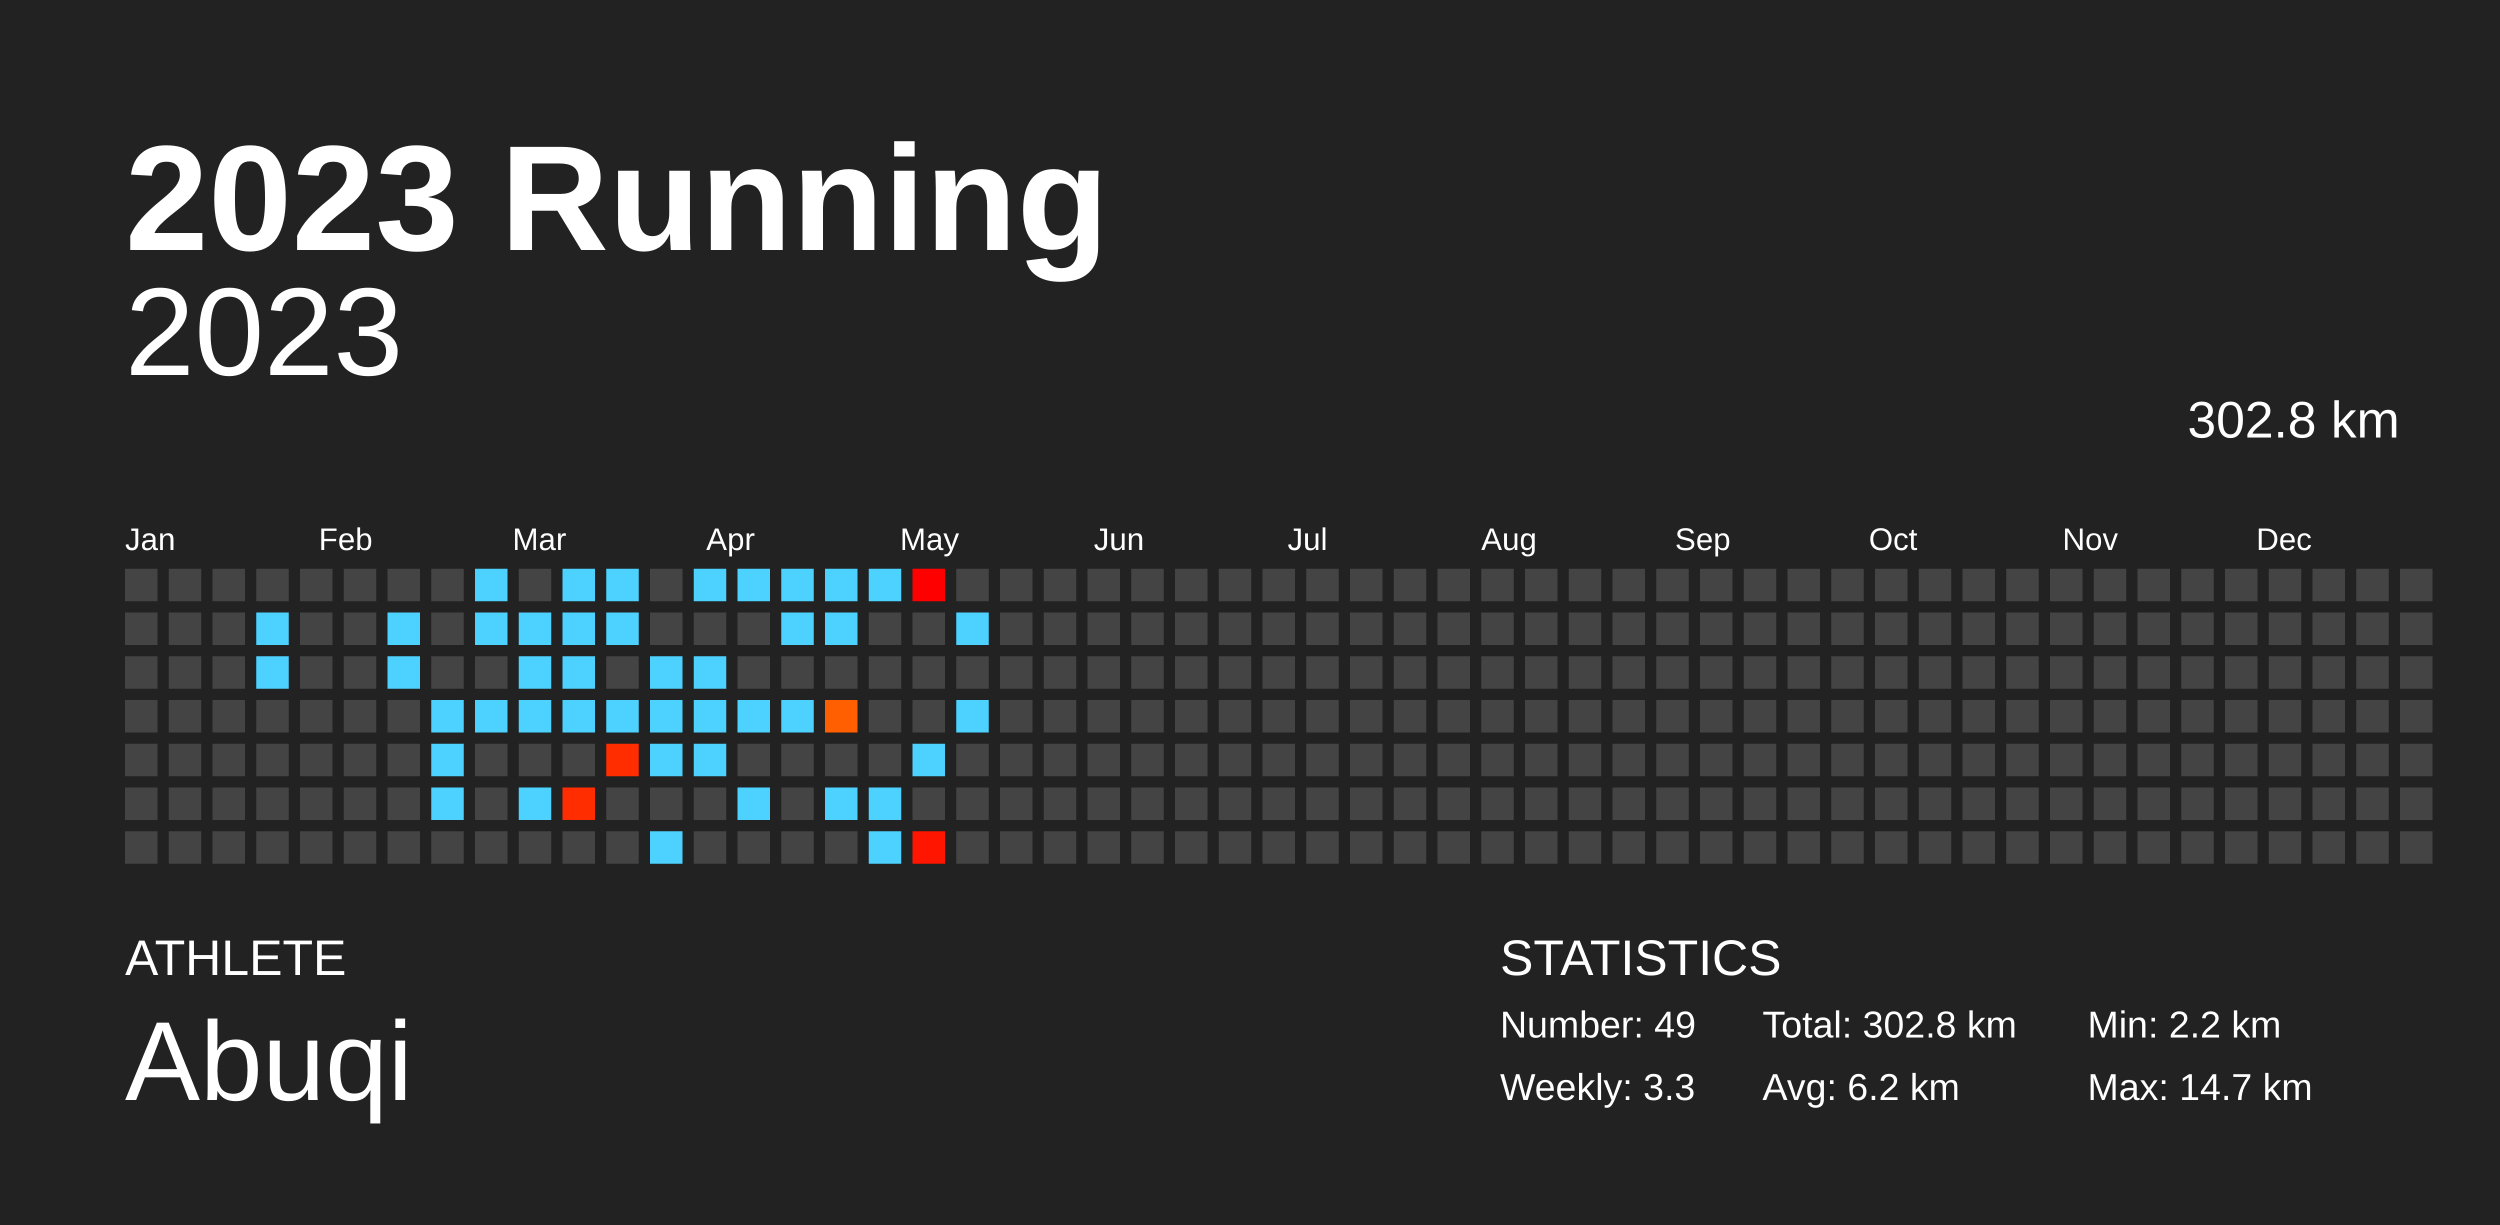
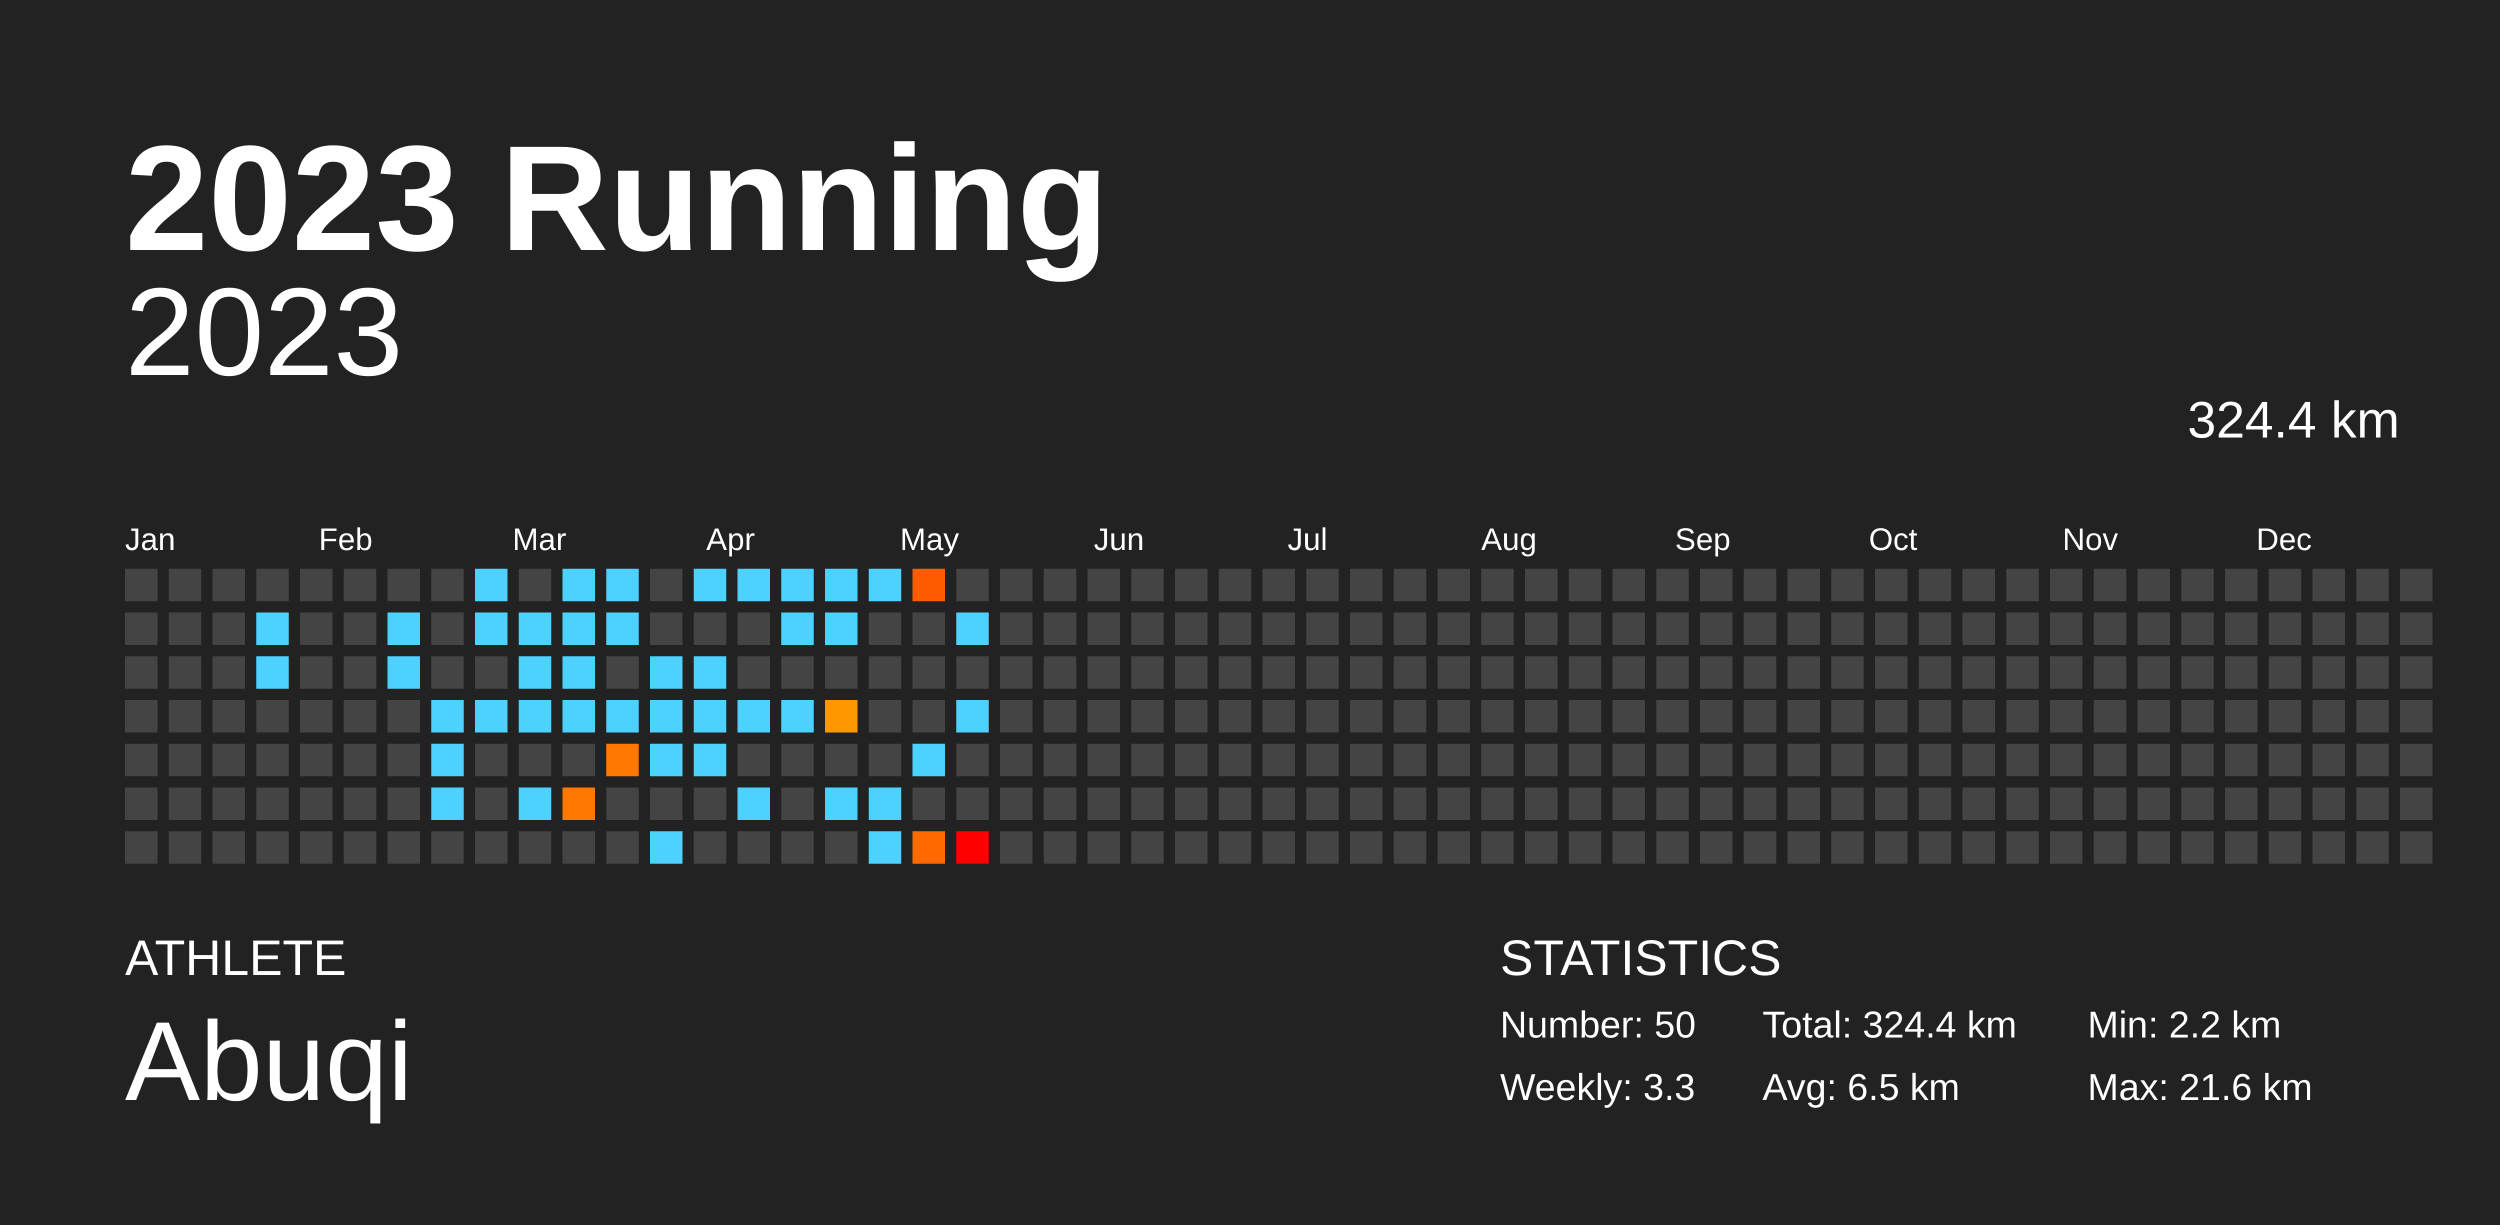
<svg xmlns="http://www.w3.org/2000/svg" baseProfile="full" height="98mm" version="1.1" viewBox="0,0,200,98" width="200mm">
  <defs />
  <rect fill="#222222" height="98" width="200" x="0" y="0" />
  <text fill="#FFFFFF" style="font-size:12px; font-family:Arial; font-weight:bold;" x="10" y="20">2023 Running</text>
  <text fill="#FFFFFF" style="font-size:4px; font-family:Arial" x="10" y="78">ATHLETE</text>
  <text fill="#FFFFFF" style="font-size:9px; font-family:Arial" x="10" y="88">Abuqi</text>
  <text fill="#FFFFFF" style="font-size:4px; font-family:Arial" x="120" y="78">STATISTICS</text>
-   <text fill="#FFFFFF" style="font-size:3px; font-family:Arial" x="120" y="83">Number: 49</text>
+   <text fill="#FFFFFF" style="font-size:3px; font-family:Arial" x="120" y="83">Number: 50</text>
  <text fill="#FFFFFF" style="font-size:3px; font-family:Arial" x="120" y="88">Weekly: 3.3</text>
-   <text fill="#FFFFFF" style="font-size:3px; font-family:Arial" x="141" y="83">Total: 302.8 km</text>
-   <text fill="#FFFFFF" style="font-size:3px; font-family:Arial" x="141" y="88">Avg: 6.2 km</text>
+   <text fill="#FFFFFF" style="font-size:3px; font-family:Arial" x="141" y="83">Total: 324.4 km</text>
+   <text fill="#FFFFFF" style="font-size:3px; font-family:Arial" x="141" y="88">Avg: 6.5 km</text>
  <text fill="#FFFFFF" style="font-size:3px; font-family:Arial" x="167" y="83">Min: 2.2 km</text>
-   <text fill="#FFFFFF" style="font-size:3px; font-family:Arial" x="167" y="88">Max: 14.7 km</text>
+   <text fill="#FFFFFF" style="font-size:3px; font-family:Arial" x="167" y="88">Max: 21.6 km</text>
  <text alignment-baseline="hanging" fill="#FFFFFF" style="font-size:10.0px; font-family:Arial;" x="10" y="30">2023</text>
-   <text alignment-baseline="hanging" fill="#FFFFFF" style="font-size:4.125px; font-family:Arial;" x="175" y="35">302.8 km</text>
+   <text alignment-baseline="hanging" fill="#FFFFFF" style="font-size:4.125px; font-family:Arial;" x="175" y="35">324.4 km</text>
  <text fill="#FFFFFF" style="font-size:2.5px; font-family:Arial" x="10.0" y="44">Jan</text>
  <text fill="#FFFFFF" style="font-size:2.5px; font-family:Arial" x="25.5" y="44">Feb</text>
  <text fill="#FFFFFF" style="font-size:2.5px; font-family:Arial" x="41.0" y="44">Mar</text>
  <text fill="#FFFFFF" style="font-size:2.5px; font-family:Arial" x="56.5" y="44">Apr</text>
  <text fill="#FFFFFF" style="font-size:2.5px; font-family:Arial" x="72.0" y="44">May</text>
  <text fill="#FFFFFF" style="font-size:2.5px; font-family:Arial" x="87.5" y="44">Jun</text>
  <text fill="#FFFFFF" style="font-size:2.5px; font-family:Arial" x="103.0" y="44">Jul</text>
  <text fill="#FFFFFF" style="font-size:2.5px; font-family:Arial" x="118.5" y="44">Aug</text>
  <text fill="#FFFFFF" style="font-size:2.5px; font-family:Arial" x="134.0" y="44">Sep</text>
  <text fill="#FFFFFF" style="font-size:2.5px; font-family:Arial" x="149.5" y="44">Oct</text>
  <text fill="#FFFFFF" style="font-size:2.5px; font-family:Arial" x="165.0" y="44">Nov</text>
  <text fill="#FFFFFF" style="font-size:2.5px; font-family:Arial" x="180.5" y="44">Dec</text>
  <rect fill="#444444" height="2.6" width="2.6" x="10.0" y="45.5" />
  <rect fill="#444444" height="2.6" width="2.6" x="10.0" y="49.0" />
  <rect fill="#444444" height="2.6" width="2.6" x="10.0" y="52.5" />
  <rect fill="#444444" height="2.6" width="2.6" x="10.0" y="56.0" />
  <rect fill="#444444" height="2.6" width="2.6" x="10.0" y="59.5" />
  <rect fill="#444444" height="2.6" width="2.6" x="10.0" y="63.0" />
  <rect fill="#444444" height="2.6" width="2.6" x="10.0" y="66.5" />
  <rect fill="#444444" height="2.6" width="2.6" x="13.5" y="45.5" />
  <rect fill="#444444" height="2.6" width="2.6" x="13.5" y="49.0" />
  <rect fill="#444444" height="2.6" width="2.6" x="13.5" y="52.5" />
  <rect fill="#444444" height="2.6" width="2.6" x="13.5" y="56.0" />
  <rect fill="#444444" height="2.6" width="2.6" x="13.5" y="59.5" />
  <rect fill="#444444" height="2.6" width="2.6" x="13.5" y="63.0" />
  <rect fill="#444444" height="2.6" width="2.6" x="13.5" y="66.5" />
  <rect fill="#444444" height="2.6" width="2.6" x="17.0" y="45.5" />
  <rect fill="#444444" height="2.6" width="2.6" x="17.0" y="49.0" />
  <rect fill="#444444" height="2.6" width="2.6" x="17.0" y="52.5" />
  <rect fill="#444444" height="2.6" width="2.6" x="17.0" y="56.0" />
  <rect fill="#444444" height="2.6" width="2.6" x="17.0" y="59.5" />
  <rect fill="#444444" height="2.6" width="2.6" x="17.0" y="63.0" />
  <rect fill="#444444" height="2.6" width="2.6" x="17.0" y="66.5" />
  <rect fill="#444444" height="2.6" width="2.6" x="20.5" y="45.5" />
  <rect fill="#4dd2ff" height="2.6" width="2.6" x="20.5" y="49.0" />
  <rect fill="#4dd2ff" height="2.6" width="2.6" x="20.5" y="52.5" />
  <rect fill="#444444" height="2.6" width="2.6" x="20.5" y="56.0" />
  <rect fill="#444444" height="2.6" width="2.6" x="20.5" y="59.5" />
  <rect fill="#444444" height="2.6" width="2.6" x="20.5" y="63.0" />
  <rect fill="#444444" height="2.6" width="2.6" x="20.5" y="66.5" />
  <rect fill="#444444" height="2.6" width="2.6" x="24.0" y="45.5" />
  <rect fill="#444444" height="2.6" width="2.6" x="24.0" y="49.0" />
  <rect fill="#444444" height="2.6" width="2.6" x="24.0" y="52.5" />
  <rect fill="#444444" height="2.6" width="2.6" x="24.0" y="56.0" />
  <rect fill="#444444" height="2.6" width="2.6" x="24.0" y="59.5" />
  <rect fill="#444444" height="2.6" width="2.6" x="24.0" y="63.0" />
  <rect fill="#444444" height="2.6" width="2.6" x="24.0" y="66.5" />
  <rect fill="#444444" height="2.6" width="2.6" x="27.5" y="45.5" />
  <rect fill="#444444" height="2.6" width="2.6" x="27.5" y="49.0" />
  <rect fill="#444444" height="2.6" width="2.6" x="27.5" y="52.5" />
  <rect fill="#444444" height="2.6" width="2.6" x="27.5" y="56.0" />
  <rect fill="#444444" height="2.6" width="2.6" x="27.5" y="59.5" />
  <rect fill="#444444" height="2.6" width="2.6" x="27.5" y="63.0" />
  <rect fill="#444444" height="2.6" width="2.6" x="27.5" y="66.5" />
  <rect fill="#444444" height="2.6" width="2.6" x="31.0" y="45.5" />
  <rect fill="#4dd2ff" height="2.6" width="2.6" x="31.0" y="49.0" />
  <rect fill="#4dd2ff" height="2.6" width="2.6" x="31.0" y="52.5" />
  <rect fill="#444444" height="2.6" width="2.6" x="31.0" y="56.0" />
  <rect fill="#444444" height="2.6" width="2.6" x="31.0" y="59.5" />
  <rect fill="#444444" height="2.6" width="2.6" x="31.0" y="63.0" />
  <rect fill="#444444" height="2.6" width="2.6" x="31.0" y="66.5" />
  <rect fill="#444444" height="2.6" width="2.6" x="34.5" y="45.5" />
  <rect fill="#444444" height="2.6" width="2.6" x="34.5" y="49.0" />
  <rect fill="#444444" height="2.6" width="2.6" x="34.5" y="52.5" />
  <rect fill="#4dd2ff" height="2.6" width="2.6" x="34.5" y="56.0" />
  <rect fill="#4dd2ff" height="2.6" width="2.6" x="34.5" y="59.5" />
  <rect fill="#4dd2ff" height="2.6" width="2.6" x="34.5" y="63.0" />
  <rect fill="#444444" height="2.6" width="2.6" x="34.5" y="66.5" />
  <rect fill="#4dd2ff" height="2.6" width="2.6" x="38.0" y="45.5" />
  <rect fill="#4dd2ff" height="2.6" width="2.6" x="38.0" y="49.0" />
  <rect fill="#444444" height="2.6" width="2.6" x="38.0" y="52.5" />
  <rect fill="#4dd2ff" height="2.6" width="2.6" x="38.0" y="56.0" />
  <rect fill="#444444" height="2.6" width="2.6" x="38.0" y="59.5" />
  <rect fill="#444444" height="2.6" width="2.6" x="38.0" y="63.0" />
  <rect fill="#444444" height="2.6" width="2.6" x="38.0" y="66.5" />
  <rect fill="#444444" height="2.6" width="2.6" x="41.5" y="45.5" />
  <rect fill="#4dd2ff" height="2.6" width="2.6" x="41.5" y="49.0" />
  <rect fill="#4dd2ff" height="2.6" width="2.6" x="41.5" y="52.5" />
  <rect fill="#4dd2ff" height="2.6" width="2.6" x="41.5" y="56.0" />
  <rect fill="#444444" height="2.6" width="2.6" x="41.5" y="59.5" />
  <rect fill="#4dd2ff" height="2.6" width="2.6" x="41.5" y="63.0" />
  <rect fill="#444444" height="2.6" width="2.6" x="41.5" y="66.5" />
  <rect fill="#4dd2ff" height="2.6" width="2.6" x="45.0" y="45.5" />
  <rect fill="#4dd2ff" height="2.6" width="2.6" x="45.0" y="49.0" />
  <rect fill="#4dd2ff" height="2.6" width="2.6" x="45.0" y="52.5" />
  <rect fill="#4dd2ff" height="2.6" width="2.6" x="45.0" y="56.0" />
  <rect fill="#444444" height="2.6" width="2.6" x="45.0" y="59.5" />
-   <rect fill="#ff2d00" height="2.6" width="2.6" x="45.0" y="63.0" />
+   <rect fill="#ff7800" height="2.6" width="2.6" x="45.0" y="63.0" />
  <rect fill="#444444" height="2.6" width="2.6" x="45.0" y="66.5" />
  <rect fill="#4dd2ff" height="2.6" width="2.6" x="48.5" y="45.5" />
  <rect fill="#4dd2ff" height="2.6" width="2.6" x="48.5" y="49.0" />
  <rect fill="#444444" height="2.6" width="2.6" x="48.5" y="52.5" />
  <rect fill="#4dd2ff" height="2.6" width="2.6" x="48.5" y="56.0" />
-   <rect fill="#ff2d00" height="2.6" width="2.6" x="48.5" y="59.5" />
+   <rect fill="#ff7800" height="2.6" width="2.6" x="48.5" y="59.5" />
  <rect fill="#444444" height="2.6" width="2.6" x="48.5" y="63.0" />
  <rect fill="#444444" height="2.6" width="2.6" x="48.5" y="66.5" />
  <rect fill="#444444" height="2.6" width="2.6" x="52.0" y="45.5" />
  <rect fill="#444444" height="2.6" width="2.6" x="52.0" y="49.0" />
  <rect fill="#4dd2ff" height="2.6" width="2.6" x="52.0" y="52.5" />
  <rect fill="#4dd2ff" height="2.6" width="2.6" x="52.0" y="56.0" />
  <rect fill="#4dd2ff" height="2.6" width="2.6" x="52.0" y="59.5" />
  <rect fill="#444444" height="2.6" width="2.6" x="52.0" y="63.0" />
  <rect fill="#4dd2ff" height="2.6" width="2.6" x="52.0" y="66.5" />
  <rect fill="#4dd2ff" height="2.6" width="2.6" x="55.5" y="45.5" />
  <rect fill="#444444" height="2.6" width="2.6" x="55.5" y="49.0" />
  <rect fill="#4dd2ff" height="2.6" width="2.6" x="55.5" y="52.5" />
  <rect fill="#4dd2ff" height="2.6" width="2.6" x="55.5" y="56.0" />
  <rect fill="#4dd2ff" height="2.6" width="2.6" x="55.5" y="59.5" />
  <rect fill="#444444" height="2.6" width="2.6" x="55.5" y="63.0" />
  <rect fill="#444444" height="2.6" width="2.6" x="55.5" y="66.5" />
  <rect fill="#4dd2ff" height="2.6" width="2.6" x="59.0" y="45.5" />
  <rect fill="#444444" height="2.6" width="2.6" x="59.0" y="49.0" />
  <rect fill="#444444" height="2.6" width="2.6" x="59.0" y="52.5" />
  <rect fill="#4dd2ff" height="2.6" width="2.6" x="59.0" y="56.0" />
  <rect fill="#444444" height="2.6" width="2.6" x="59.0" y="59.5" />
  <rect fill="#4dd2ff" height="2.6" width="2.6" x="59.0" y="63.0" />
  <rect fill="#444444" height="2.6" width="2.6" x="59.0" y="66.5" />
  <rect fill="#4dd2ff" height="2.6" width="2.6" x="62.5" y="45.5" />
  <rect fill="#4dd2ff" height="2.6" width="2.6" x="62.5" y="49.0" />
  <rect fill="#444444" height="2.6" width="2.6" x="62.5" y="52.5" />
  <rect fill="#4dd2ff" height="2.6" width="2.6" x="62.5" y="56.0" />
  <rect fill="#444444" height="2.6" width="2.6" x="62.5" y="59.5" />
  <rect fill="#444444" height="2.6" width="2.6" x="62.5" y="63.0" />
  <rect fill="#444444" height="2.6" width="2.6" x="62.5" y="66.5" />
  <rect fill="#4dd2ff" height="2.6" width="2.6" x="66.0" y="45.5" />
  <rect fill="#4dd2ff" height="2.6" width="2.6" x="66.0" y="49.0" />
  <rect fill="#444444" height="2.6" width="2.6" x="66.0" y="52.5" />
-   <rect fill="#ff5f00" height="2.6" width="2.6" x="66.0" y="56.0" />
+   <rect fill="#ff9800" height="2.6" width="2.6" x="66.0" y="56.0" />
  <rect fill="#444444" height="2.6" width="2.6" x="66.0" y="59.5" />
  <rect fill="#4dd2ff" height="2.6" width="2.6" x="66.0" y="63.0" />
  <rect fill="#444444" height="2.6" width="2.6" x="66.0" y="66.5" />
  <rect fill="#4dd2ff" height="2.6" width="2.6" x="69.5" y="45.5" />
  <rect fill="#444444" height="2.6" width="2.6" x="69.5" y="49.0" />
  <rect fill="#444444" height="2.6" width="2.6" x="69.5" y="52.5" />
  <rect fill="#444444" height="2.6" width="2.6" x="69.5" y="56.0" />
  <rect fill="#444444" height="2.6" width="2.6" x="69.5" y="59.5" />
  <rect fill="#4dd2ff" height="2.6" width="2.6" x="69.5" y="63.0" />
  <rect fill="#4dd2ff" height="2.6" width="2.6" x="69.5" y="66.5" />
-   <rect fill="#ff0000" height="2.6" width="2.6" x="73.0" y="45.5" />
+   <rect fill="#ff5b00" height="2.6" width="2.6" x="73.0" y="45.5" />
  <rect fill="#444444" height="2.6" width="2.6" x="73.0" y="49.0" />
  <rect fill="#444444" height="2.6" width="2.6" x="73.0" y="52.5" />
  <rect fill="#444444" height="2.6" width="2.6" x="73.0" y="56.0" />
  <rect fill="#4dd2ff" height="2.6" width="2.6" x="73.0" y="59.5" />
  <rect fill="#444444" height="2.6" width="2.6" x="73.0" y="63.0" />
-   <rect fill="#ff1500" height="2.6" width="2.6" x="73.0" y="66.5" />
+   <rect fill="#ff6900" height="2.6" width="2.6" x="73.0" y="66.5" />
  <rect fill="#444444" height="2.6" width="2.6" x="76.5" y="45.5" />
  <rect fill="#4dd2ff" height="2.6" width="2.6" x="76.5" y="49.0" />
  <rect fill="#444444" height="2.6" width="2.6" x="76.5" y="52.5" />
  <rect fill="#4dd2ff" height="2.6" width="2.6" x="76.5" y="56.0" />
  <rect fill="#444444" height="2.6" width="2.6" x="76.5" y="59.5" />
  <rect fill="#444444" height="2.6" width="2.6" x="76.5" y="63.0" />
-   <rect fill="#444444" height="2.6" width="2.6" x="76.5" y="66.5" />
+   <rect fill="red" height="2.6" width="2.6" x="76.5" y="66.5" />
  <rect fill="#444444" height="2.6" width="2.6" x="80.0" y="45.5" />
  <rect fill="#444444" height="2.6" width="2.6" x="80.0" y="49.0" />
  <rect fill="#444444" height="2.6" width="2.6" x="80.0" y="52.5" />
  <rect fill="#444444" height="2.6" width="2.6" x="80.0" y="56.0" />
  <rect fill="#444444" height="2.6" width="2.6" x="80.0" y="59.5" />
  <rect fill="#444444" height="2.6" width="2.6" x="80.0" y="63.0" />
  <rect fill="#444444" height="2.6" width="2.6" x="80.0" y="66.5" />
  <rect fill="#444444" height="2.6" width="2.6" x="83.5" y="45.5" />
  <rect fill="#444444" height="2.6" width="2.6" x="83.5" y="49.0" />
  <rect fill="#444444" height="2.6" width="2.6" x="83.5" y="52.5" />
  <rect fill="#444444" height="2.6" width="2.6" x="83.5" y="56.0" />
  <rect fill="#444444" height="2.6" width="2.6" x="83.5" y="59.5" />
  <rect fill="#444444" height="2.6" width="2.6" x="83.5" y="63.0" />
  <rect fill="#444444" height="2.6" width="2.6" x="83.5" y="66.5" />
  <rect fill="#444444" height="2.6" width="2.6" x="87.0" y="45.5" />
  <rect fill="#444444" height="2.6" width="2.6" x="87.0" y="49.0" />
  <rect fill="#444444" height="2.6" width="2.6" x="87.0" y="52.5" />
  <rect fill="#444444" height="2.6" width="2.6" x="87.0" y="56.0" />
  <rect fill="#444444" height="2.6" width="2.6" x="87.0" y="59.5" />
  <rect fill="#444444" height="2.6" width="2.6" x="87.0" y="63.0" />
  <rect fill="#444444" height="2.6" width="2.6" x="87.0" y="66.5" />
  <rect fill="#444444" height="2.6" width="2.6" x="90.5" y="45.5" />
  <rect fill="#444444" height="2.6" width="2.6" x="90.5" y="49.0" />
  <rect fill="#444444" height="2.6" width="2.6" x="90.5" y="52.5" />
  <rect fill="#444444" height="2.6" width="2.6" x="90.5" y="56.0" />
  <rect fill="#444444" height="2.6" width="2.6" x="90.5" y="59.5" />
  <rect fill="#444444" height="2.6" width="2.6" x="90.5" y="63.0" />
  <rect fill="#444444" height="2.6" width="2.6" x="90.5" y="66.5" />
  <rect fill="#444444" height="2.6" width="2.6" x="94.0" y="45.5" />
  <rect fill="#444444" height="2.6" width="2.6" x="94.0" y="49.0" />
  <rect fill="#444444" height="2.6" width="2.6" x="94.0" y="52.5" />
  <rect fill="#444444" height="2.6" width="2.6" x="94.0" y="56.0" />
  <rect fill="#444444" height="2.6" width="2.6" x="94.0" y="59.5" />
  <rect fill="#444444" height="2.6" width="2.6" x="94.0" y="63.0" />
  <rect fill="#444444" height="2.6" width="2.6" x="94.0" y="66.5" />
  <rect fill="#444444" height="2.6" width="2.6" x="97.5" y="45.5" />
  <rect fill="#444444" height="2.6" width="2.6" x="97.5" y="49.0" />
  <rect fill="#444444" height="2.6" width="2.6" x="97.5" y="52.5" />
  <rect fill="#444444" height="2.6" width="2.6" x="97.5" y="56.0" />
  <rect fill="#444444" height="2.6" width="2.6" x="97.5" y="59.5" />
  <rect fill="#444444" height="2.6" width="2.6" x="97.5" y="63.0" />
  <rect fill="#444444" height="2.6" width="2.6" x="97.5" y="66.5" />
  <rect fill="#444444" height="2.6" width="2.6" x="101.0" y="45.5" />
  <rect fill="#444444" height="2.6" width="2.6" x="101.0" y="49.0" />
  <rect fill="#444444" height="2.6" width="2.6" x="101.0" y="52.5" />
  <rect fill="#444444" height="2.6" width="2.6" x="101.0" y="56.0" />
  <rect fill="#444444" height="2.6" width="2.6" x="101.0" y="59.5" />
  <rect fill="#444444" height="2.6" width="2.6" x="101.0" y="63.0" />
  <rect fill="#444444" height="2.6" width="2.6" x="101.0" y="66.5" />
  <rect fill="#444444" height="2.6" width="2.6" x="104.5" y="45.5" />
  <rect fill="#444444" height="2.6" width="2.6" x="104.5" y="49.0" />
  <rect fill="#444444" height="2.6" width="2.6" x="104.5" y="52.5" />
  <rect fill="#444444" height="2.6" width="2.6" x="104.5" y="56.0" />
  <rect fill="#444444" height="2.6" width="2.6" x="104.5" y="59.5" />
  <rect fill="#444444" height="2.6" width="2.6" x="104.5" y="63.0" />
  <rect fill="#444444" height="2.6" width="2.6" x="104.5" y="66.5" />
  <rect fill="#444444" height="2.6" width="2.6" x="108.0" y="45.5" />
  <rect fill="#444444" height="2.6" width="2.6" x="108.0" y="49.0" />
  <rect fill="#444444" height="2.6" width="2.6" x="108.0" y="52.5" />
  <rect fill="#444444" height="2.6" width="2.6" x="108.0" y="56.0" />
  <rect fill="#444444" height="2.6" width="2.6" x="108.0" y="59.5" />
  <rect fill="#444444" height="2.6" width="2.6" x="108.0" y="63.0" />
  <rect fill="#444444" height="2.6" width="2.6" x="108.0" y="66.5" />
  <rect fill="#444444" height="2.6" width="2.6" x="111.5" y="45.5" />
  <rect fill="#444444" height="2.6" width="2.6" x="111.5" y="49.0" />
  <rect fill="#444444" height="2.6" width="2.6" x="111.5" y="52.5" />
  <rect fill="#444444" height="2.6" width="2.6" x="111.5" y="56.0" />
  <rect fill="#444444" height="2.6" width="2.6" x="111.5" y="59.5" />
  <rect fill="#444444" height="2.6" width="2.6" x="111.5" y="63.0" />
  <rect fill="#444444" height="2.6" width="2.6" x="111.5" y="66.5" />
  <rect fill="#444444" height="2.6" width="2.6" x="115.0" y="45.5" />
  <rect fill="#444444" height="2.6" width="2.6" x="115.0" y="49.0" />
  <rect fill="#444444" height="2.6" width="2.6" x="115.0" y="52.5" />
  <rect fill="#444444" height="2.6" width="2.6" x="115.0" y="56.0" />
  <rect fill="#444444" height="2.6" width="2.6" x="115.0" y="59.5" />
  <rect fill="#444444" height="2.6" width="2.6" x="115.0" y="63.0" />
  <rect fill="#444444" height="2.6" width="2.6" x="115.0" y="66.5" />
  <rect fill="#444444" height="2.6" width="2.6" x="118.5" y="45.5" />
  <rect fill="#444444" height="2.6" width="2.6" x="118.5" y="49.0" />
  <rect fill="#444444" height="2.6" width="2.6" x="118.5" y="52.5" />
  <rect fill="#444444" height="2.6" width="2.6" x="118.5" y="56.0" />
  <rect fill="#444444" height="2.6" width="2.6" x="118.5" y="59.5" />
  <rect fill="#444444" height="2.6" width="2.6" x="118.5" y="63.0" />
  <rect fill="#444444" height="2.6" width="2.6" x="118.5" y="66.5" />
  <rect fill="#444444" height="2.6" width="2.6" x="122.0" y="45.5" />
  <rect fill="#444444" height="2.6" width="2.6" x="122.0" y="49.0" />
  <rect fill="#444444" height="2.6" width="2.6" x="122.0" y="52.5" />
  <rect fill="#444444" height="2.6" width="2.6" x="122.0" y="56.0" />
  <rect fill="#444444" height="2.6" width="2.6" x="122.0" y="59.5" />
  <rect fill="#444444" height="2.6" width="2.6" x="122.0" y="63.0" />
  <rect fill="#444444" height="2.6" width="2.6" x="122.0" y="66.5" />
  <rect fill="#444444" height="2.6" width="2.6" x="125.5" y="45.5" />
  <rect fill="#444444" height="2.6" width="2.6" x="125.5" y="49.0" />
  <rect fill="#444444" height="2.6" width="2.6" x="125.5" y="52.5" />
  <rect fill="#444444" height="2.6" width="2.6" x="125.5" y="56.0" />
  <rect fill="#444444" height="2.6" width="2.6" x="125.5" y="59.5" />
  <rect fill="#444444" height="2.6" width="2.6" x="125.5" y="63.0" />
  <rect fill="#444444" height="2.6" width="2.6" x="125.5" y="66.5" />
  <rect fill="#444444" height="2.6" width="2.6" x="129.0" y="45.5" />
  <rect fill="#444444" height="2.6" width="2.6" x="129.0" y="49.0" />
  <rect fill="#444444" height="2.6" width="2.6" x="129.0" y="52.5" />
  <rect fill="#444444" height="2.6" width="2.6" x="129.0" y="56.0" />
  <rect fill="#444444" height="2.6" width="2.6" x="129.0" y="59.5" />
  <rect fill="#444444" height="2.6" width="2.6" x="129.0" y="63.0" />
  <rect fill="#444444" height="2.6" width="2.6" x="129.0" y="66.5" />
  <rect fill="#444444" height="2.6" width="2.6" x="132.5" y="45.5" />
  <rect fill="#444444" height="2.6" width="2.6" x="132.5" y="49.0" />
  <rect fill="#444444" height="2.6" width="2.6" x="132.5" y="52.5" />
  <rect fill="#444444" height="2.6" width="2.6" x="132.5" y="56.0" />
  <rect fill="#444444" height="2.6" width="2.6" x="132.5" y="59.5" />
  <rect fill="#444444" height="2.6" width="2.6" x="132.5" y="63.0" />
  <rect fill="#444444" height="2.6" width="2.6" x="132.5" y="66.5" />
  <rect fill="#444444" height="2.6" width="2.6" x="136.0" y="45.5" />
  <rect fill="#444444" height="2.6" width="2.6" x="136.0" y="49.0" />
  <rect fill="#444444" height="2.6" width="2.6" x="136.0" y="52.5" />
  <rect fill="#444444" height="2.6" width="2.6" x="136.0" y="56.0" />
  <rect fill="#444444" height="2.6" width="2.6" x="136.0" y="59.5" />
  <rect fill="#444444" height="2.6" width="2.6" x="136.0" y="63.0" />
  <rect fill="#444444" height="2.6" width="2.6" x="136.0" y="66.5" />
  <rect fill="#444444" height="2.6" width="2.6" x="139.5" y="45.5" />
  <rect fill="#444444" height="2.6" width="2.6" x="139.5" y="49.0" />
  <rect fill="#444444" height="2.6" width="2.6" x="139.5" y="52.5" />
  <rect fill="#444444" height="2.6" width="2.6" x="139.5" y="56.0" />
  <rect fill="#444444" height="2.6" width="2.6" x="139.5" y="59.5" />
  <rect fill="#444444" height="2.6" width="2.6" x="139.5" y="63.0" />
  <rect fill="#444444" height="2.6" width="2.6" x="139.5" y="66.5" />
  <rect fill="#444444" height="2.6" width="2.6" x="143.0" y="45.5" />
  <rect fill="#444444" height="2.6" width="2.6" x="143.0" y="49.0" />
  <rect fill="#444444" height="2.6" width="2.6" x="143.0" y="52.5" />
  <rect fill="#444444" height="2.6" width="2.6" x="143.0" y="56.0" />
  <rect fill="#444444" height="2.6" width="2.6" x="143.0" y="59.5" />
  <rect fill="#444444" height="2.6" width="2.6" x="143.0" y="63.0" />
  <rect fill="#444444" height="2.6" width="2.6" x="143.0" y="66.5" />
  <rect fill="#444444" height="2.6" width="2.6" x="146.5" y="45.5" />
  <rect fill="#444444" height="2.6" width="2.6" x="146.5" y="49.0" />
  <rect fill="#444444" height="2.6" width="2.6" x="146.5" y="52.5" />
  <rect fill="#444444" height="2.6" width="2.6" x="146.5" y="56.0" />
  <rect fill="#444444" height="2.6" width="2.6" x="146.5" y="59.5" />
  <rect fill="#444444" height="2.6" width="2.6" x="146.5" y="63.0" />
  <rect fill="#444444" height="2.6" width="2.6" x="146.5" y="66.5" />
  <rect fill="#444444" height="2.6" width="2.6" x="150.0" y="45.5" />
  <rect fill="#444444" height="2.6" width="2.6" x="150.0" y="49.0" />
  <rect fill="#444444" height="2.6" width="2.6" x="150.0" y="52.5" />
  <rect fill="#444444" height="2.6" width="2.6" x="150.0" y="56.0" />
  <rect fill="#444444" height="2.6" width="2.6" x="150.0" y="59.5" />
  <rect fill="#444444" height="2.6" width="2.6" x="150.0" y="63.0" />
  <rect fill="#444444" height="2.6" width="2.6" x="150.0" y="66.5" />
  <rect fill="#444444" height="2.6" width="2.6" x="153.5" y="45.5" />
  <rect fill="#444444" height="2.6" width="2.6" x="153.5" y="49.0" />
  <rect fill="#444444" height="2.6" width="2.6" x="153.5" y="52.5" />
  <rect fill="#444444" height="2.6" width="2.6" x="153.5" y="56.0" />
  <rect fill="#444444" height="2.6" width="2.6" x="153.5" y="59.5" />
  <rect fill="#444444" height="2.6" width="2.6" x="153.5" y="63.0" />
  <rect fill="#444444" height="2.6" width="2.6" x="153.5" y="66.5" />
  <rect fill="#444444" height="2.6" width="2.6" x="157.0" y="45.5" />
  <rect fill="#444444" height="2.6" width="2.6" x="157.0" y="49.0" />
  <rect fill="#444444" height="2.6" width="2.6" x="157.0" y="52.5" />
  <rect fill="#444444" height="2.6" width="2.6" x="157.0" y="56.0" />
  <rect fill="#444444" height="2.6" width="2.6" x="157.0" y="59.5" />
  <rect fill="#444444" height="2.6" width="2.6" x="157.0" y="63.0" />
  <rect fill="#444444" height="2.6" width="2.6" x="157.0" y="66.5" />
  <rect fill="#444444" height="2.6" width="2.6" x="160.5" y="45.5" />
  <rect fill="#444444" height="2.6" width="2.6" x="160.5" y="49.0" />
  <rect fill="#444444" height="2.6" width="2.6" x="160.5" y="52.5" />
  <rect fill="#444444" height="2.6" width="2.6" x="160.5" y="56.0" />
  <rect fill="#444444" height="2.6" width="2.6" x="160.5" y="59.5" />
  <rect fill="#444444" height="2.6" width="2.6" x="160.5" y="63.0" />
  <rect fill="#444444" height="2.6" width="2.6" x="160.5" y="66.5" />
  <rect fill="#444444" height="2.6" width="2.6" x="164.0" y="45.5" />
  <rect fill="#444444" height="2.6" width="2.6" x="164.0" y="49.0" />
  <rect fill="#444444" height="2.6" width="2.6" x="164.0" y="52.5" />
  <rect fill="#444444" height="2.6" width="2.6" x="164.0" y="56.0" />
  <rect fill="#444444" height="2.6" width="2.6" x="164.0" y="59.5" />
  <rect fill="#444444" height="2.6" width="2.6" x="164.0" y="63.0" />
  <rect fill="#444444" height="2.6" width="2.6" x="164.0" y="66.5" />
  <rect fill="#444444" height="2.6" width="2.6" x="167.5" y="45.5" />
  <rect fill="#444444" height="2.6" width="2.6" x="167.5" y="49.0" />
  <rect fill="#444444" height="2.6" width="2.6" x="167.5" y="52.5" />
  <rect fill="#444444" height="2.6" width="2.6" x="167.5" y="56.0" />
  <rect fill="#444444" height="2.6" width="2.6" x="167.5" y="59.5" />
  <rect fill="#444444" height="2.6" width="2.6" x="167.5" y="63.0" />
  <rect fill="#444444" height="2.6" width="2.6" x="167.5" y="66.5" />
  <rect fill="#444444" height="2.6" width="2.6" x="171.0" y="45.5" />
  <rect fill="#444444" height="2.6" width="2.6" x="171.0" y="49.0" />
  <rect fill="#444444" height="2.6" width="2.6" x="171.0" y="52.5" />
  <rect fill="#444444" height="2.6" width="2.6" x="171.0" y="56.0" />
  <rect fill="#444444" height="2.6" width="2.6" x="171.0" y="59.5" />
  <rect fill="#444444" height="2.6" width="2.6" x="171.0" y="63.0" />
  <rect fill="#444444" height="2.6" width="2.6" x="171.0" y="66.5" />
  <rect fill="#444444" height="2.6" width="2.6" x="174.5" y="45.5" />
  <rect fill="#444444" height="2.6" width="2.6" x="174.5" y="49.0" />
  <rect fill="#444444" height="2.6" width="2.6" x="174.5" y="52.5" />
  <rect fill="#444444" height="2.6" width="2.6" x="174.5" y="56.0" />
  <rect fill="#444444" height="2.6" width="2.6" x="174.5" y="59.5" />
  <rect fill="#444444" height="2.6" width="2.6" x="174.5" y="63.0" />
  <rect fill="#444444" height="2.6" width="2.6" x="174.5" y="66.5" />
  <rect fill="#444444" height="2.6" width="2.6" x="178.0" y="45.5" />
  <rect fill="#444444" height="2.6" width="2.6" x="178.0" y="49.0" />
  <rect fill="#444444" height="2.6" width="2.6" x="178.0" y="52.5" />
  <rect fill="#444444" height="2.6" width="2.6" x="178.0" y="56.0" />
  <rect fill="#444444" height="2.6" width="2.6" x="178.0" y="59.5" />
  <rect fill="#444444" height="2.6" width="2.6" x="178.0" y="63.0" />
  <rect fill="#444444" height="2.6" width="2.6" x="178.0" y="66.5" />
  <rect fill="#444444" height="2.6" width="2.6" x="181.5" y="45.5" />
  <rect fill="#444444" height="2.6" width="2.6" x="181.5" y="49.0" />
  <rect fill="#444444" height="2.6" width="2.6" x="181.5" y="52.5" />
  <rect fill="#444444" height="2.6" width="2.6" x="181.5" y="56.0" />
  <rect fill="#444444" height="2.6" width="2.6" x="181.5" y="59.5" />
  <rect fill="#444444" height="2.6" width="2.6" x="181.5" y="63.0" />
  <rect fill="#444444" height="2.6" width="2.6" x="181.5" y="66.5" />
  <rect fill="#444444" height="2.6" width="2.6" x="185.0" y="45.5" />
  <rect fill="#444444" height="2.6" width="2.6" x="185.0" y="49.0" />
  <rect fill="#444444" height="2.6" width="2.6" x="185.0" y="52.5" />
  <rect fill="#444444" height="2.6" width="2.6" x="185.0" y="56.0" />
  <rect fill="#444444" height="2.6" width="2.6" x="185.0" y="59.5" />
  <rect fill="#444444" height="2.6" width="2.6" x="185.0" y="63.0" />
  <rect fill="#444444" height="2.6" width="2.6" x="185.0" y="66.5" />
  <rect fill="#444444" height="2.6" width="2.6" x="188.5" y="45.5" />
  <rect fill="#444444" height="2.6" width="2.6" x="188.5" y="49.0" />
  <rect fill="#444444" height="2.6" width="2.6" x="188.5" y="52.5" />
  <rect fill="#444444" height="2.6" width="2.6" x="188.5" y="56.0" />
  <rect fill="#444444" height="2.6" width="2.6" x="188.5" y="59.5" />
  <rect fill="#444444" height="2.6" width="2.6" x="188.5" y="63.0" />
  <rect fill="#444444" height="2.6" width="2.6" x="188.5" y="66.5" />
  <rect fill="#444444" height="2.6" width="2.6" x="192.0" y="45.5" />
  <rect fill="#444444" height="2.6" width="2.6" x="192.0" y="49.0" />
  <rect fill="#444444" height="2.6" width="2.6" x="192.0" y="52.5" />
  <rect fill="#444444" height="2.6" width="2.6" x="192.0" y="56.0" />
  <rect fill="#444444" height="2.6" width="2.6" x="192.0" y="59.5" />
  <rect fill="#444444" height="2.6" width="2.6" x="192.0" y="63.0" />
  <rect fill="#444444" height="2.6" width="2.6" x="192.0" y="66.5" />
</svg>
